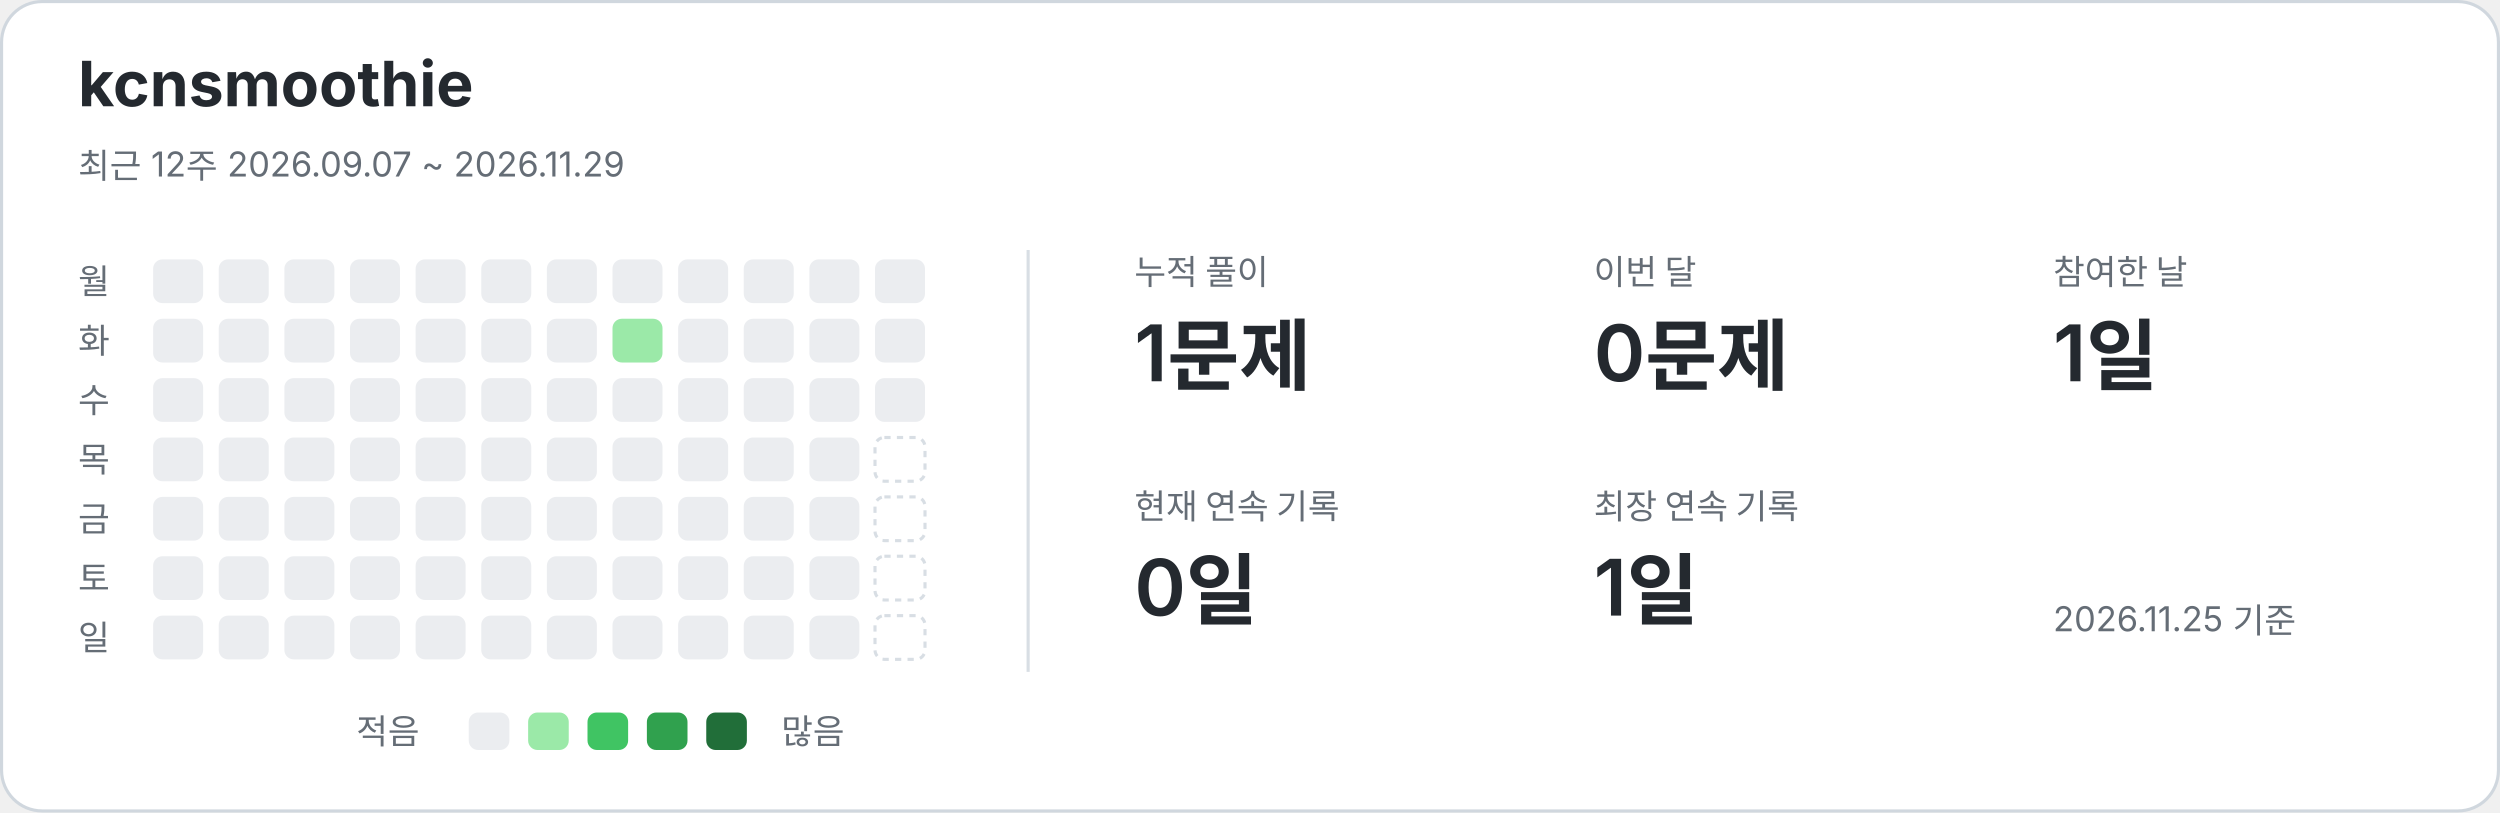
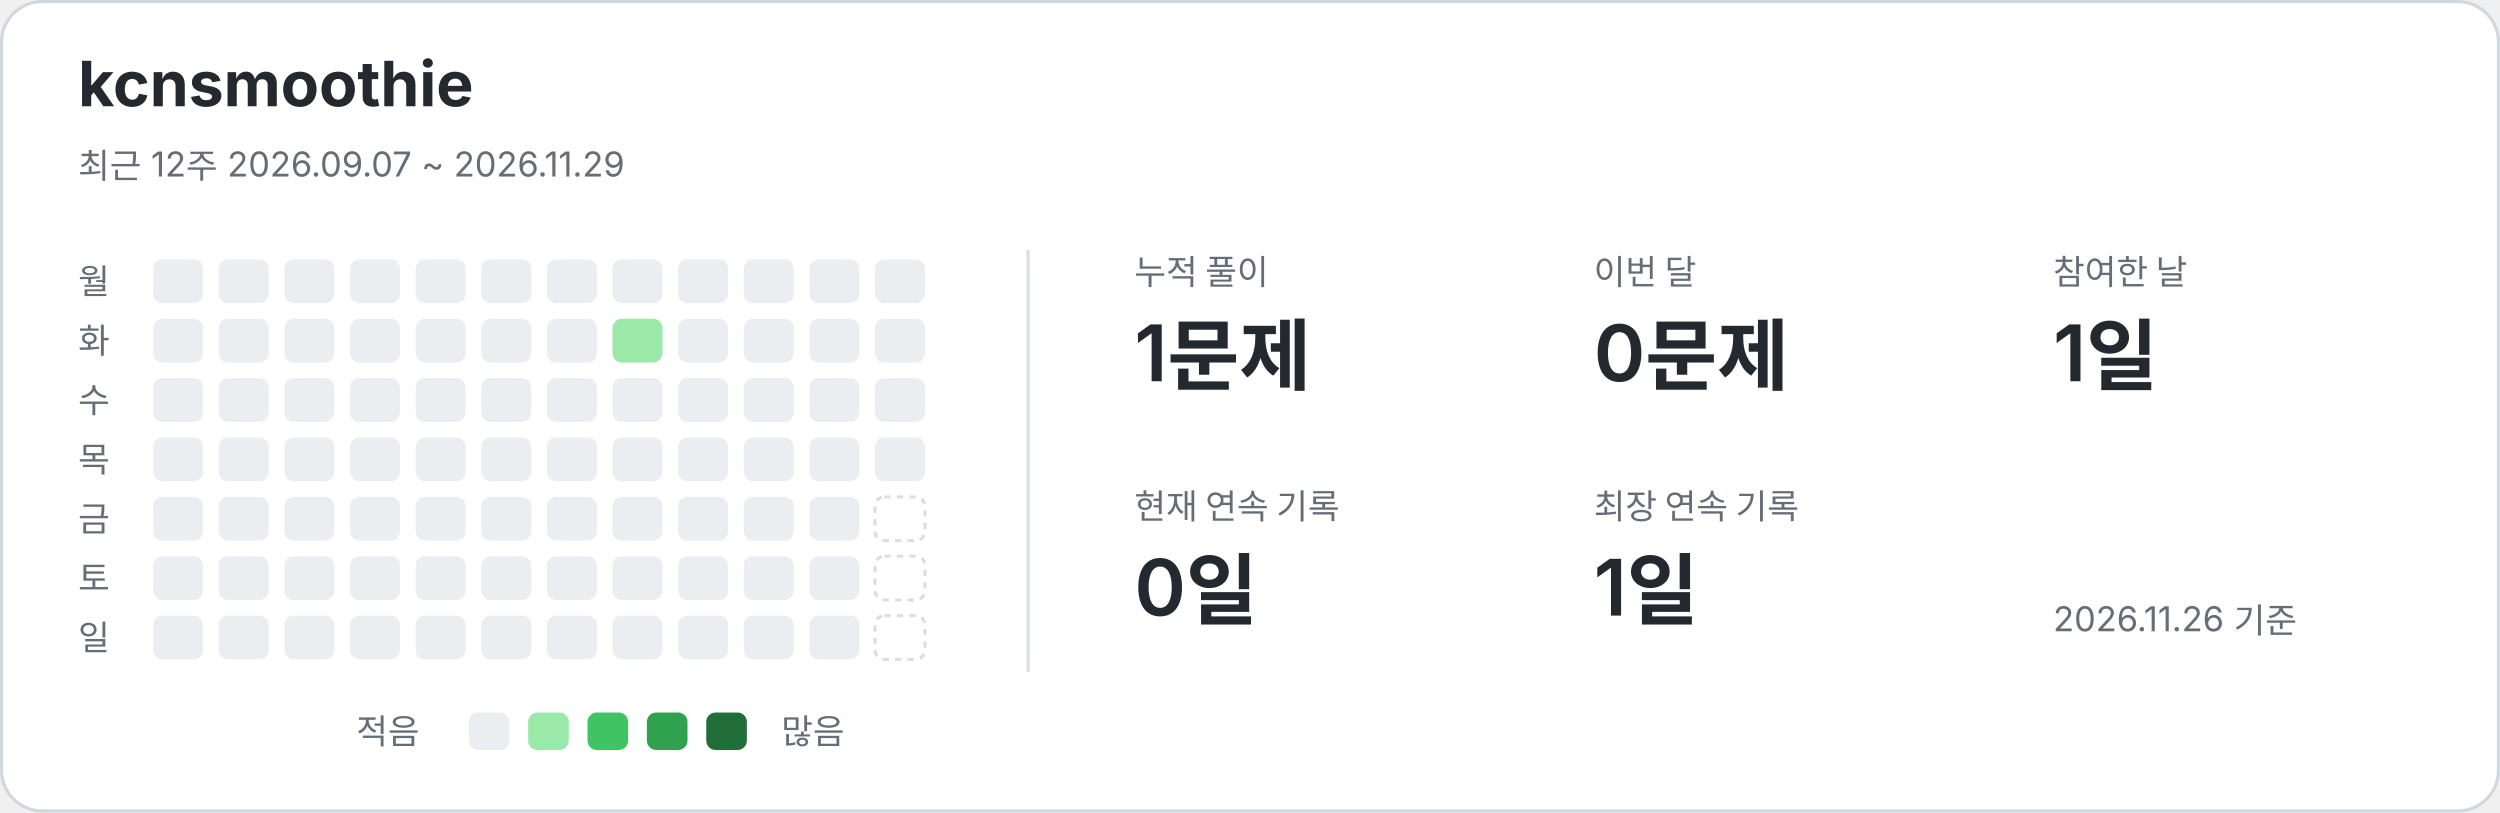
<svg xmlns="http://www.w3.org/2000/svg" width="800" height="260" viewBox="0 0 800 260" role="img" aria-labelledby="title description">
  <style>text{font-family:-apple-system,BlinkMacSystemFont,"Segoe UI","Noto Sans KR",sans-serif;fill:#24292f}.card{fill:#fff;stroke:#d0d7de}.name{font-size:20px;font-weight:650}.caption,.weekday,.metric-label,.legend{fill:#656d76;font-size:11px}.metric-value{font-size:25px;font-weight:600}.divider{stroke:#d8dee4}.level-0{fill:#ebedf0}.level-1{fill:#9be9a8}.level-2{fill:#40c463}.level-3{fill:#30a14e}.level-4{fill:#216e39}.future{fill:none;stroke:#d8dee4;stroke-dasharray:2 2}@media(prefers-color-scheme:dark){text{fill:#e6edf3}.card{fill:#0d1117;stroke:#30363d}.caption,.weekday,.metric-label,.legend{fill:#8b949e}.divider{stroke:#30363d}.level-0{fill:#161b22}.level-1{fill:#0e4429}.level-2{fill:#006d32}.level-3{fill:#26a641}.level-4{fill:#39d353}.future{stroke:#30363d}}</style>
  <rect class="card" x=".5" y=".5" width="799" height="259" rx="13" />
  <text x="25" y="34" class="name">kcnsmoothie</text>
  <text x="25" y="57" class="caption">최근 12주  2026.09.07 ~ 2026.11.29</text>
  <line class="divider" x1="329" y1="80" x2="329" y2="215" />
  <text x="25" y="94" class="weekday">월</text>
  <text x="25" y="113" class="weekday">화</text>
  <text x="25" y="132" class="weekday">수</text>
  <text x="25" y="151" class="weekday">목</text>
  <text x="25" y="170" class="weekday">금</text>
  <text x="25" y="189" class="weekday">토</text>
  <text x="25" y="208" class="weekday">일</text>
  <rect x="49" y="83" width="16" height="14" rx="3" class="level-0" />
  <rect x="49" y="102" width="16" height="14" rx="3" class="level-0" />
  <rect x="49" y="121" width="16" height="14" rx="3" class="level-0" />
  <rect x="49" y="140" width="16" height="14" rx="3" class="level-0" />
  <rect x="49" y="159" width="16" height="14" rx="3" class="level-0" />
  <rect x="49" y="178" width="16" height="14" rx="3" class="level-0" />
  <rect x="49" y="197" width="16" height="14" rx="3" class="level-0" />
  <rect x="70" y="83" width="16" height="14" rx="3" class="level-0" />
  <rect x="70" y="102" width="16" height="14" rx="3" class="level-0" />
  <rect x="70" y="121" width="16" height="14" rx="3" class="level-0" />
  <rect x="70" y="140" width="16" height="14" rx="3" class="level-0" />
  <rect x="70" y="159" width="16" height="14" rx="3" class="level-0" />
  <rect x="70" y="178" width="16" height="14" rx="3" class="level-0" />
  <rect x="70" y="197" width="16" height="14" rx="3" class="level-0" />
  <rect x="91" y="83" width="16" height="14" rx="3" class="level-0" />
  <rect x="91" y="102" width="16" height="14" rx="3" class="level-0" />
  <rect x="91" y="121" width="16" height="14" rx="3" class="level-0" />
  <rect x="91" y="140" width="16" height="14" rx="3" class="level-0" />
  <rect x="91" y="159" width="16" height="14" rx="3" class="level-0" />
  <rect x="91" y="178" width="16" height="14" rx="3" class="level-0" />
  <rect x="91" y="197" width="16" height="14" rx="3" class="level-0" />
  <rect x="112" y="83" width="16" height="14" rx="3" class="level-0" />
  <rect x="112" y="102" width="16" height="14" rx="3" class="level-0" />
  <rect x="112" y="121" width="16" height="14" rx="3" class="level-0" />
  <rect x="112" y="140" width="16" height="14" rx="3" class="level-0" />
  <rect x="112" y="159" width="16" height="14" rx="3" class="level-0" />
  <rect x="112" y="178" width="16" height="14" rx="3" class="level-0" />
  <rect x="112" y="197" width="16" height="14" rx="3" class="level-0" />
  <rect x="133" y="83" width="16" height="14" rx="3" class="level-0" />
  <rect x="133" y="102" width="16" height="14" rx="3" class="level-0" />
  <rect x="133" y="121" width="16" height="14" rx="3" class="level-0" />
  <rect x="133" y="140" width="16" height="14" rx="3" class="level-0" />
  <rect x="133" y="159" width="16" height="14" rx="3" class="level-0" />
  <rect x="133" y="178" width="16" height="14" rx="3" class="level-0" />
  <rect x="133" y="197" width="16" height="14" rx="3" class="level-0" />
  <rect x="154" y="83" width="16" height="14" rx="3" class="level-0" />
  <rect x="154" y="102" width="16" height="14" rx="3" class="level-0" />
  <rect x="154" y="121" width="16" height="14" rx="3" class="level-0" />
  <rect x="154" y="140" width="16" height="14" rx="3" class="level-0" />
  <rect x="154" y="159" width="16" height="14" rx="3" class="level-0" />
  <rect x="154" y="178" width="16" height="14" rx="3" class="level-0" />
  <rect x="154" y="197" width="16" height="14" rx="3" class="level-0" />
  <rect x="175" y="83" width="16" height="14" rx="3" class="level-0" />
  <rect x="175" y="102" width="16" height="14" rx="3" class="level-0" />
  <rect x="175" y="121" width="16" height="14" rx="3" class="level-0" />
  <rect x="175" y="140" width="16" height="14" rx="3" class="level-0" />
  <rect x="175" y="159" width="16" height="14" rx="3" class="level-0" />
  <rect x="175" y="178" width="16" height="14" rx="3" class="level-0" />
  <rect x="175" y="197" width="16" height="14" rx="3" class="level-0" />
  <rect x="196" y="83" width="16" height="14" rx="3" class="level-0" />
  <rect x="196" y="102" width="16" height="14" rx="3" class="level-1" />
  <rect x="196" y="121" width="16" height="14" rx="3" class="level-0" />
  <rect x="196" y="140" width="16" height="14" rx="3" class="level-0" />
  <rect x="196" y="159" width="16" height="14" rx="3" class="level-0" />
  <rect x="196" y="178" width="16" height="14" rx="3" class="level-0" />
  <rect x="196" y="197" width="16" height="14" rx="3" class="level-0" />
  <rect x="217" y="83" width="16" height="14" rx="3" class="level-0" />
  <rect x="217" y="102" width="16" height="14" rx="3" class="level-0" />
  <rect x="217" y="121" width="16" height="14" rx="3" class="level-0" />
  <rect x="217" y="140" width="16" height="14" rx="3" class="level-0" />
  <rect x="217" y="159" width="16" height="14" rx="3" class="level-0" />
  <rect x="217" y="178" width="16" height="14" rx="3" class="level-0" />
  <rect x="217" y="197" width="16" height="14" rx="3" class="level-0" />
  <rect x="238" y="83" width="16" height="14" rx="3" class="level-0" />
  <rect x="238" y="102" width="16" height="14" rx="3" class="level-0" />
  <rect x="238" y="121" width="16" height="14" rx="3" class="level-0" />
  <rect x="238" y="140" width="16" height="14" rx="3" class="level-0" />
  <rect x="238" y="159" width="16" height="14" rx="3" class="level-0" />
  <rect x="238" y="178" width="16" height="14" rx="3" class="level-0" />
  <rect x="238" y="197" width="16" height="14" rx="3" class="level-0" />
  <rect x="259" y="83" width="16" height="14" rx="3" class="level-0" />
  <rect x="259" y="102" width="16" height="14" rx="3" class="level-0" />
  <rect x="259" y="121" width="16" height="14" rx="3" class="level-0" />
  <rect x="259" y="140" width="16" height="14" rx="3" class="level-0" />
  <rect x="259" y="159" width="16" height="14" rx="3" class="level-0" />
  <rect x="259" y="178" width="16" height="14" rx="3" class="level-0" />
  <rect x="259" y="197" width="16" height="14" rx="3" class="level-0" />
  <rect x="280" y="83" width="16" height="14" rx="3" class="level-0" />
  <rect x="280" y="102" width="16" height="14" rx="3" class="level-0" />
  <rect x="280" y="121" width="16" height="14" rx="3" class="level-0" />
-   <rect x="280" y="140" width="16" height="14" rx="3" class="future" />
+   <rect x="280" y="140" width="16" height="14" rx="3" class="level-0" />
  <rect x="280" y="159" width="16" height="14" rx="3" class="future" />
  <rect x="280" y="178" width="16" height="14" rx="3" class="future" />
  <rect x="280" y="197" width="16" height="14" rx="3" class="future" />
  <text x="363" y="91" class="metric-label">누적 풀이</text>
  <text x="363" y="122" class="metric-value">1문제</text>
  <text x="510" y="91" class="metric-label">이번 달</text>
  <text x="510" y="122" class="metric-value">0문제</text>
  <text x="657" y="91" class="metric-label">참여한 날</text>
  <text x="657" y="122" class="metric-value">1일</text>
  <text x="363" y="166" class="metric-label">현재 연속 기록</text>
  <text x="363" y="197" class="metric-value">0일</text>
  <text x="510" y="166" class="metric-label">최장 연속 기록</text>
  <text x="510" y="197" class="metric-value">1일</text>
  <text x="114" y="238" class="legend">적음</text>
  <rect x="150" y="228" width="13" height="12" rx="3" class="level-0" />
  <rect x="169" y="228" width="13" height="12" rx="3" class="level-1" />
  <rect x="188" y="228" width="13" height="12" rx="3" class="level-2" />
  <rect x="207" y="228" width="13" height="12" rx="3" class="level-3" />
  <rect x="226" y="228" width="13" height="12" rx="3" class="level-4" />
  <text x="250" y="238" class="legend">많음</text>
-   <text x="657" y="202" class="caption">2026.11.25 기준</text>
+   <text x="657" y="202" class="caption">2026.11.26 기준</text>
</svg>
